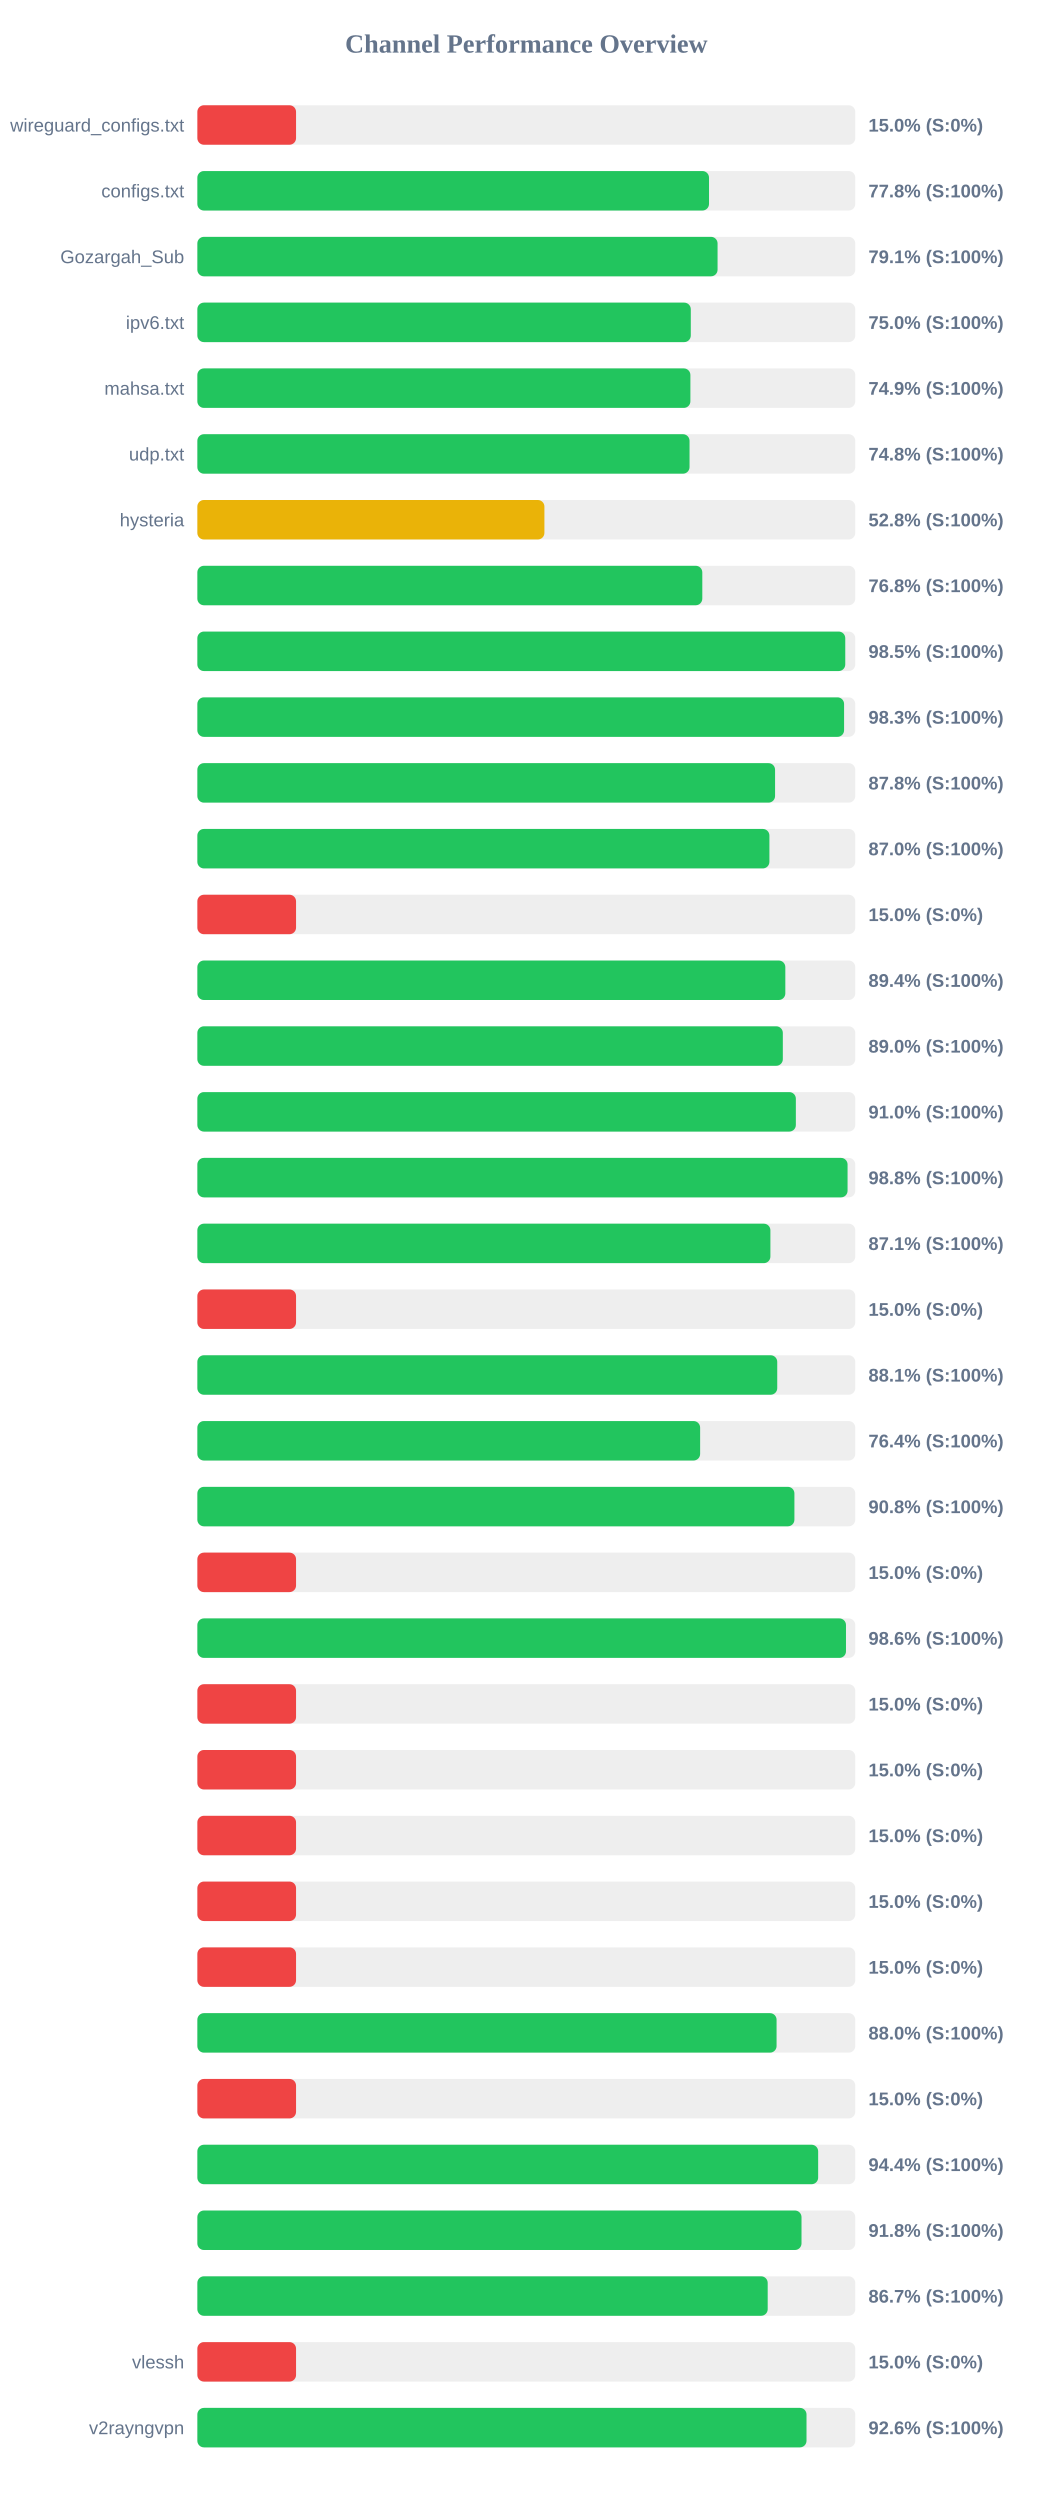
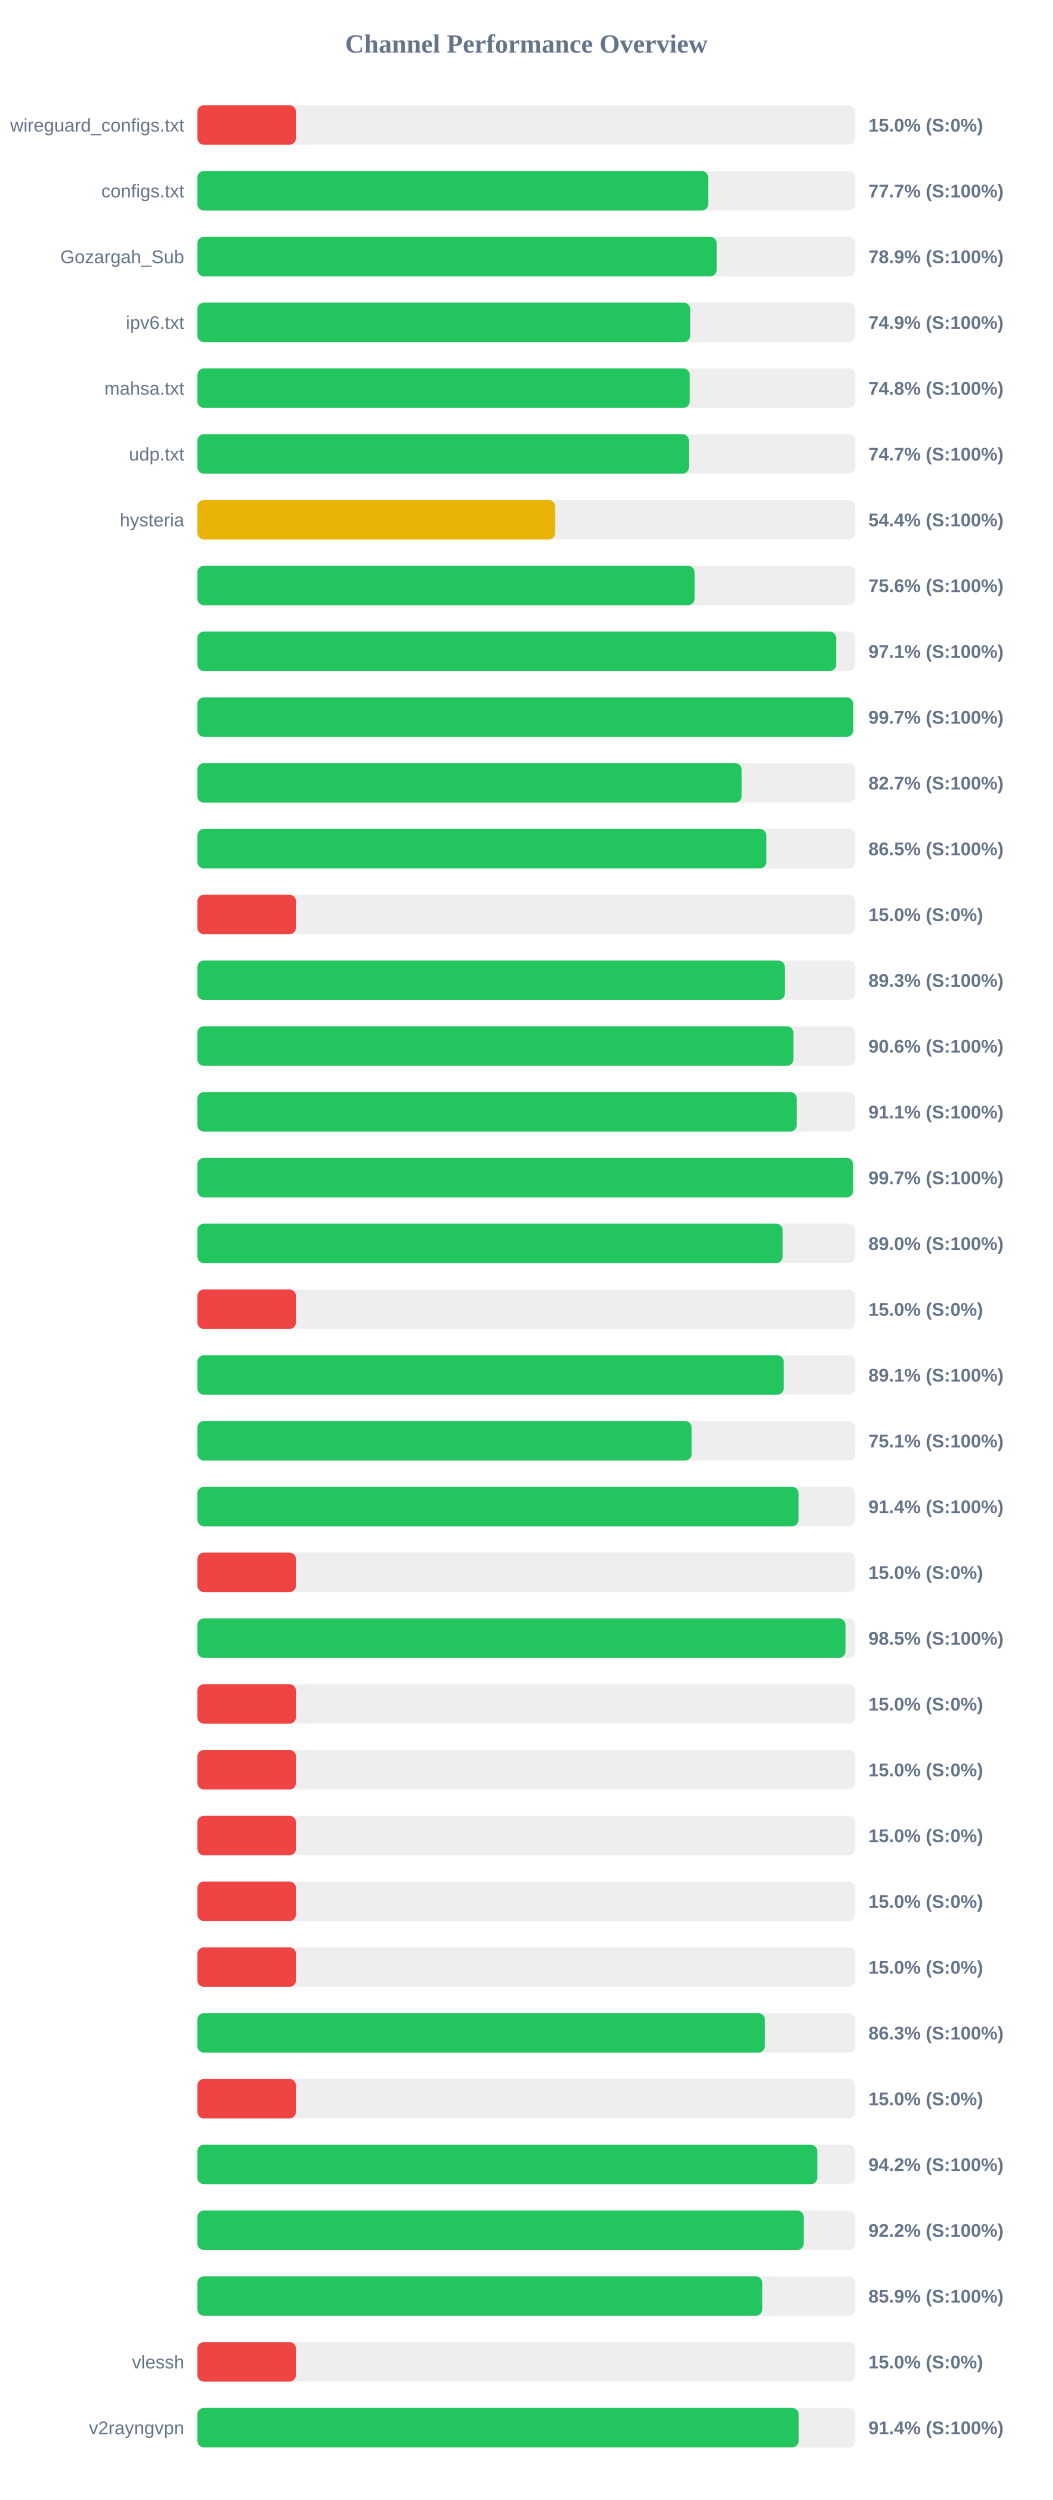
<svg xmlns="http://www.w3.org/2000/svg" width="800" height="1900" version="1.1">
  <style>
        .row { font: 14px Arial; fill: #64748b; }
        .score { font: bold 14px Arial; fill: #64748b; }
    </style>
  <text x="400" y="40" text-anchor="middle" font-size="20px" font-weight="bold" fill="#64748b">Channel Performance Overview</text>
  <rect x="150" y="80" width="500" height="30" fill="#eee" rx="5" />
  <rect x="150" y="80" width="75.0" height="30" fill="#ef4444" rx="5" />
  <text x="140" y="100" text-anchor="end" class="row">wireguard_configs.txt</text>
  <text x="660" y="100" text-anchor="start" class="score">15.0% (S:0%)</text>
  <rect x="150" y="130" width="500" height="30" fill="#eee" rx="5" />
-   <rect x="150" y="130" width="388.85" height="30" fill="#22c55e" rx="5" />
+   <rect x="150" y="130" width="388.25" height="30" fill="#22c55e" rx="5" />
  <text x="140" y="150" text-anchor="end" class="row">configs.txt</text>
-   <text x="660" y="150" text-anchor="start" class="score">77.8% (S:100%)</text>
+   <text x="660" y="150" text-anchor="start" class="score">77.7% (S:100%)</text>
  <rect x="150" y="180" width="500" height="30" fill="#eee" rx="5" />
-   <rect x="150" y="180" width="395.35" height="30" fill="#22c55e" rx="5" />
+   <rect x="150" y="180" width="394.7" height="30" fill="#22c55e" rx="5" />
  <text x="140" y="200" text-anchor="end" class="row">Gozargah_Sub</text>
-   <text x="660" y="200" text-anchor="start" class="score">79.1% (S:100%)</text>
+   <text x="660" y="200" text-anchor="start" class="score">78.9% (S:100%)</text>
  <rect x="150" y="230" width="500" height="30" fill="#eee" rx="5" />
-   <rect x="150" y="230" width="375.0" height="30" fill="#22c55e" rx="5" />
+   <rect x="150" y="230" width="374.55" height="30" fill="#22c55e" rx="5" />
  <text x="140" y="250" text-anchor="end" class="row">ipv6.txt</text>
-   <text x="660" y="250" text-anchor="start" class="score">75.0% (S:100%)</text>
+   <text x="660" y="250" text-anchor="start" class="score">74.9% (S:100%)</text>
  <rect x="150" y="280" width="500" height="30" fill="#eee" rx="5" />
-   <rect x="150" y="280" width="374.7" height="30" fill="#22c55e" rx="5" />
+   <rect x="150" y="280" width="374.2" height="30" fill="#22c55e" rx="5" />
  <text x="140" y="300" text-anchor="end" class="row">mahsa.txt</text>
-   <text x="660" y="300" text-anchor="start" class="score">74.9% (S:100%)</text>
+   <text x="660" y="300" text-anchor="start" class="score">74.8% (S:100%)</text>
  <rect x="150" y="330" width="500" height="30" fill="#eee" rx="5" />
-   <rect x="150" y="330" width="374.05" height="30" fill="#22c55e" rx="5" />
+   <rect x="150" y="330" width="373.65" height="30" fill="#22c55e" rx="5" />
  <text x="140" y="350" text-anchor="end" class="row">udp.txt</text>
-   <text x="660" y="350" text-anchor="start" class="score">74.8% (S:100%)</text>
+   <text x="660" y="350" text-anchor="start" class="score">74.7% (S:100%)</text>
  <rect x="150" y="380" width="500" height="30" fill="#eee" rx="5" />
-   <rect x="150" y="380" width="263.75" height="30" fill="#eab308" rx="5" />
+   <rect x="150" y="380" width="271.9" height="30" fill="#eab308" rx="5" />
  <text x="140" y="400" text-anchor="end" class="row">hysteria</text>
-   <text x="660" y="400" text-anchor="start" class="score">52.8% (S:100%)</text>
+   <text x="660" y="400" text-anchor="start" class="score">54.4% (S:100%)</text>
  <rect x="150" y="430" width="500" height="30" fill="#eee" rx="5" />
-   <rect x="150" y="430" width="383.75" height="30" fill="#22c55e" rx="5" />
+   <rect x="150" y="430" width="377.9" height="30" fill="#22c55e" rx="5" />
  <text x="140" y="450" text-anchor="end" class="row" />
-   <text x="660" y="450" text-anchor="start" class="score">76.8% (S:100%)</text>
+   <text x="660" y="450" text-anchor="start" class="score">75.6% (S:100%)</text>
  <rect x="150" y="480" width="500" height="30" fill="#eee" rx="5" />
-   <rect x="150" y="480" width="492.4" height="30" fill="#22c55e" rx="5" />
+   <rect x="150" y="480" width="485.5" height="30" fill="#22c55e" rx="5" />
  <text x="140" y="500" text-anchor="end" class="row" />
-   <text x="660" y="500" text-anchor="start" class="score">98.5% (S:100%)</text>
+   <text x="660" y="500" text-anchor="start" class="score">97.1% (S:100%)</text>
  <rect x="150" y="530" width="500" height="30" fill="#eee" rx="5" />
-   <rect x="150" y="530" width="491.5" height="30" fill="#22c55e" rx="5" />
+   <rect x="150" y="530" width="498.4" height="30" fill="#22c55e" rx="5" />
  <text x="140" y="550" text-anchor="end" class="row" />
-   <text x="660" y="550" text-anchor="start" class="score">98.3% (S:100%)</text>
+   <text x="660" y="550" text-anchor="start" class="score">99.7% (S:100%)</text>
  <rect x="150" y="580" width="500" height="30" fill="#eee" rx="5" />
-   <rect x="150" y="580" width="439.05" height="30" fill="#22c55e" rx="5" />
+   <rect x="150" y="580" width="413.65" height="30" fill="#22c55e" rx="5" />
  <text x="140" y="600" text-anchor="end" class="row" />
-   <text x="660" y="600" text-anchor="start" class="score">87.8% (S:100%)</text>
+   <text x="660" y="600" text-anchor="start" class="score">82.7% (S:100%)</text>
  <rect x="150" y="630" width="500" height="30" fill="#eee" rx="5" />
-   <rect x="150" y="630" width="434.75" height="30" fill="#22c55e" rx="5" />
+   <rect x="150" y="630" width="432.4" height="30" fill="#22c55e" rx="5" />
  <text x="140" y="650" text-anchor="end" class="row" />
-   <text x="660" y="650" text-anchor="start" class="score">87.0% (S:100%)</text>
+   <text x="660" y="650" text-anchor="start" class="score">86.5% (S:100%)</text>
  <rect x="150" y="680" width="500" height="30" fill="#eee" rx="5" />
  <rect x="150" y="680" width="75.0" height="30" fill="#ef4444" rx="5" />
  <text x="140" y="700" text-anchor="end" class="row" />
  <text x="660" y="700" text-anchor="start" class="score">15.0% (S:0%)</text>
  <rect x="150" y="730" width="500" height="30" fill="#eee" rx="5" />
-   <rect x="150" y="730" width="446.85" height="30" fill="#22c55e" rx="5" />
+   <rect x="150" y="730" width="446.5" height="30" fill="#22c55e" rx="5" />
  <text x="140" y="750" text-anchor="end" class="row" />
-   <text x="660" y="750" text-anchor="start" class="score">89.4% (S:100%)</text>
+   <text x="660" y="750" text-anchor="start" class="score">89.3% (S:100%)</text>
  <rect x="150" y="780" width="500" height="30" fill="#eee" rx="5" />
-   <rect x="150" y="780" width="444.95" height="30" fill="#22c55e" rx="5" />
+   <rect x="150" y="780" width="453.0" height="30" fill="#22c55e" rx="5" />
  <text x="140" y="800" text-anchor="end" class="row" />
-   <text x="660" y="800" text-anchor="start" class="score">89.0% (S:100%)</text>
+   <text x="660" y="800" text-anchor="start" class="score">90.6% (S:100%)</text>
  <rect x="150" y="830" width="500" height="30" fill="#eee" rx="5" />
-   <rect x="150" y="830" width="454.85" height="30" fill="#22c55e" rx="5" />
+   <rect x="150" y="830" width="455.55" height="30" fill="#22c55e" rx="5" />
  <text x="140" y="850" text-anchor="end" class="row" />
-   <text x="660" y="850" text-anchor="start" class="score">91.0% (S:100%)</text>
+   <text x="660" y="850" text-anchor="start" class="score">91.1% (S:100%)</text>
  <rect x="150" y="880" width="500" height="30" fill="#eee" rx="5" />
-   <rect x="150" y="880" width="494.15" height="30" fill="#22c55e" rx="5" />
+   <rect x="150" y="880" width="498.35" height="30" fill="#22c55e" rx="5" />
  <text x="140" y="900" text-anchor="end" class="row" />
-   <text x="660" y="900" text-anchor="start" class="score">98.8% (S:100%)</text>
+   <text x="660" y="900" text-anchor="start" class="score">99.7% (S:100%)</text>
  <rect x="150" y="930" width="500" height="30" fill="#eee" rx="5" />
-   <rect x="150" y="930" width="435.5" height="30" fill="#22c55e" rx="5" />
+   <rect x="150" y="930" width="444.8" height="30" fill="#22c55e" rx="5" />
  <text x="140" y="950" text-anchor="end" class="row" />
-   <text x="660" y="950" text-anchor="start" class="score">87.1% (S:100%)</text>
+   <text x="660" y="950" text-anchor="start" class="score">89.0% (S:100%)</text>
  <rect x="150" y="980" width="500" height="30" fill="#eee" rx="5" />
  <rect x="150" y="980" width="75.0" height="30" fill="#ef4444" rx="5" />
  <text x="140" y="1000" text-anchor="end" class="row" />
  <text x="660" y="1000" text-anchor="start" class="score">15.0% (S:0%)</text>
  <rect x="150" y="1030" width="500" height="30" fill="#eee" rx="5" />
-   <rect x="150" y="1030" width="440.7" height="30" fill="#22c55e" rx="5" />
+   <rect x="150" y="1030" width="445.65" height="30" fill="#22c55e" rx="5" />
  <text x="140" y="1050" text-anchor="end" class="row" />
-   <text x="660" y="1050" text-anchor="start" class="score">88.1% (S:100%)</text>
+   <text x="660" y="1050" text-anchor="start" class="score">89.1% (S:100%)</text>
  <rect x="150" y="1080" width="500" height="30" fill="#eee" rx="5" />
-   <rect x="150" y="1080" width="382.1" height="30" fill="#22c55e" rx="5" />
+   <rect x="150" y="1080" width="375.65" height="30" fill="#22c55e" rx="5" />
  <text x="140" y="1100" text-anchor="end" class="row" />
-   <text x="660" y="1100" text-anchor="start" class="score">76.4% (S:100%)</text>
+   <text x="660" y="1100" text-anchor="start" class="score">75.1% (S:100%)</text>
  <rect x="150" y="1130" width="500" height="30" fill="#eee" rx="5" />
-   <rect x="150" y="1130" width="453.75" height="30" fill="#22c55e" rx="5" />
+   <rect x="150" y="1130" width="456.9" height="30" fill="#22c55e" rx="5" />
  <text x="140" y="1150" text-anchor="end" class="row" />
-   <text x="660" y="1150" text-anchor="start" class="score">90.8% (S:100%)</text>
+   <text x="660" y="1150" text-anchor="start" class="score">91.4% (S:100%)</text>
  <rect x="150" y="1180" width="500" height="30" fill="#eee" rx="5" />
  <rect x="150" y="1180" width="75.0" height="30" fill="#ef4444" rx="5" />
  <text x="140" y="1200" text-anchor="end" class="row" />
  <text x="660" y="1200" text-anchor="start" class="score">15.0% (S:0%)</text>
  <rect x="150" y="1230" width="500" height="30" fill="#eee" rx="5" />
-   <rect x="150" y="1230" width="492.95" height="30" fill="#22c55e" rx="5" />
+   <rect x="150" y="1230" width="492.6" height="30" fill="#22c55e" rx="5" />
  <text x="140" y="1250" text-anchor="end" class="row" />
-   <text x="660" y="1250" text-anchor="start" class="score">98.6% (S:100%)</text>
+   <text x="660" y="1250" text-anchor="start" class="score">98.5% (S:100%)</text>
  <rect x="150" y="1280" width="500" height="30" fill="#eee" rx="5" />
  <rect x="150" y="1280" width="75.0" height="30" fill="#ef4444" rx="5" />
  <text x="140" y="1300" text-anchor="end" class="row" />
  <text x="660" y="1300" text-anchor="start" class="score">15.0% (S:0%)</text>
  <rect x="150" y="1330" width="500" height="30" fill="#eee" rx="5" />
  <rect x="150" y="1330" width="75.0" height="30" fill="#ef4444" rx="5" />
  <text x="140" y="1350" text-anchor="end" class="row" />
  <text x="660" y="1350" text-anchor="start" class="score">15.0% (S:0%)</text>
  <rect x="150" y="1380" width="500" height="30" fill="#eee" rx="5" />
  <rect x="150" y="1380" width="75.0" height="30" fill="#ef4444" rx="5" />
  <text x="140" y="1400" text-anchor="end" class="row" />
  <text x="660" y="1400" text-anchor="start" class="score">15.0% (S:0%)</text>
  <rect x="150" y="1430" width="500" height="30" fill="#eee" rx="5" />
  <rect x="150" y="1430" width="75.0" height="30" fill="#ef4444" rx="5" />
  <text x="140" y="1450" text-anchor="end" class="row" />
  <text x="660" y="1450" text-anchor="start" class="score">15.0% (S:0%)</text>
  <rect x="150" y="1480" width="500" height="30" fill="#eee" rx="5" />
  <rect x="150" y="1480" width="75.0" height="30" fill="#ef4444" rx="5" />
  <text x="140" y="1500" text-anchor="end" class="row" />
  <text x="660" y="1500" text-anchor="start" class="score">15.0% (S:0%)</text>
  <rect x="150" y="1530" width="500" height="30" fill="#eee" rx="5" />
-   <rect x="150" y="1530" width="440.2" height="30" fill="#22c55e" rx="5" />
+   <rect x="150" y="1530" width="431.3" height="30" fill="#22c55e" rx="5" />
  <text x="140" y="1550" text-anchor="end" class="row" />
-   <text x="660" y="1550" text-anchor="start" class="score">88.0% (S:100%)</text>
+   <text x="660" y="1550" text-anchor="start" class="score">86.3% (S:100%)</text>
  <rect x="150" y="1580" width="500" height="30" fill="#eee" rx="5" />
  <rect x="150" y="1580" width="75.0" height="30" fill="#ef4444" rx="5" />
  <text x="140" y="1600" text-anchor="end" class="row" />
  <text x="660" y="1600" text-anchor="start" class="score">15.0% (S:0%)</text>
  <rect x="150" y="1630" width="500" height="30" fill="#eee" rx="5" />
-   <rect x="150" y="1630" width="471.8" height="30" fill="#22c55e" rx="5" />
+   <rect x="150" y="1630" width="471.15" height="30" fill="#22c55e" rx="5" />
  <text x="140" y="1650" text-anchor="end" class="row" />
-   <text x="660" y="1650" text-anchor="start" class="score">94.4% (S:100%)</text>
+   <text x="660" y="1650" text-anchor="start" class="score">94.2% (S:100%)</text>
  <rect x="150" y="1680" width="500" height="30" fill="#eee" rx="5" />
-   <rect x="150" y="1680" width="459.15" height="30" fill="#22c55e" rx="5" />
+   <rect x="150" y="1680" width="460.85" height="30" fill="#22c55e" rx="5" />
  <text x="140" y="1700" text-anchor="end" class="row" />
-   <text x="660" y="1700" text-anchor="start" class="score">91.8% (S:100%)</text>
+   <text x="660" y="1700" text-anchor="start" class="score">92.2% (S:100%)</text>
  <rect x="150" y="1730" width="500" height="30" fill="#eee" rx="5" />
-   <rect x="150" y="1730" width="433.45" height="30" fill="#22c55e" rx="5" />
+   <rect x="150" y="1730" width="429.3" height="30" fill="#22c55e" rx="5" />
  <text x="140" y="1750" text-anchor="end" class="row" />
-   <text x="660" y="1750" text-anchor="start" class="score">86.7% (S:100%)</text>
+   <text x="660" y="1750" text-anchor="start" class="score">85.9% (S:100%)</text>
  <rect x="150" y="1780" width="500" height="30" fill="#eee" rx="5" />
  <rect x="150" y="1780" width="75.0" height="30" fill="#ef4444" rx="5" />
  <text x="140" y="1800" text-anchor="end" class="row">vlessh</text>
  <text x="660" y="1800" text-anchor="start" class="score">15.0% (S:0%)</text>
  <rect x="150" y="1830" width="500" height="30" fill="#eee" rx="5" />
-   <rect x="150" y="1830" width="462.95" height="30" fill="#22c55e" rx="5" />
+   <rect x="150" y="1830" width="457.0" height="30" fill="#22c55e" rx="5" />
  <text x="140" y="1850" text-anchor="end" class="row">v2rayngvpn</text>
-   <text x="660" y="1850" text-anchor="start" class="score">92.6% (S:100%)</text>
+   <text x="660" y="1850" text-anchor="start" class="score">91.4% (S:100%)</text>
</svg>
